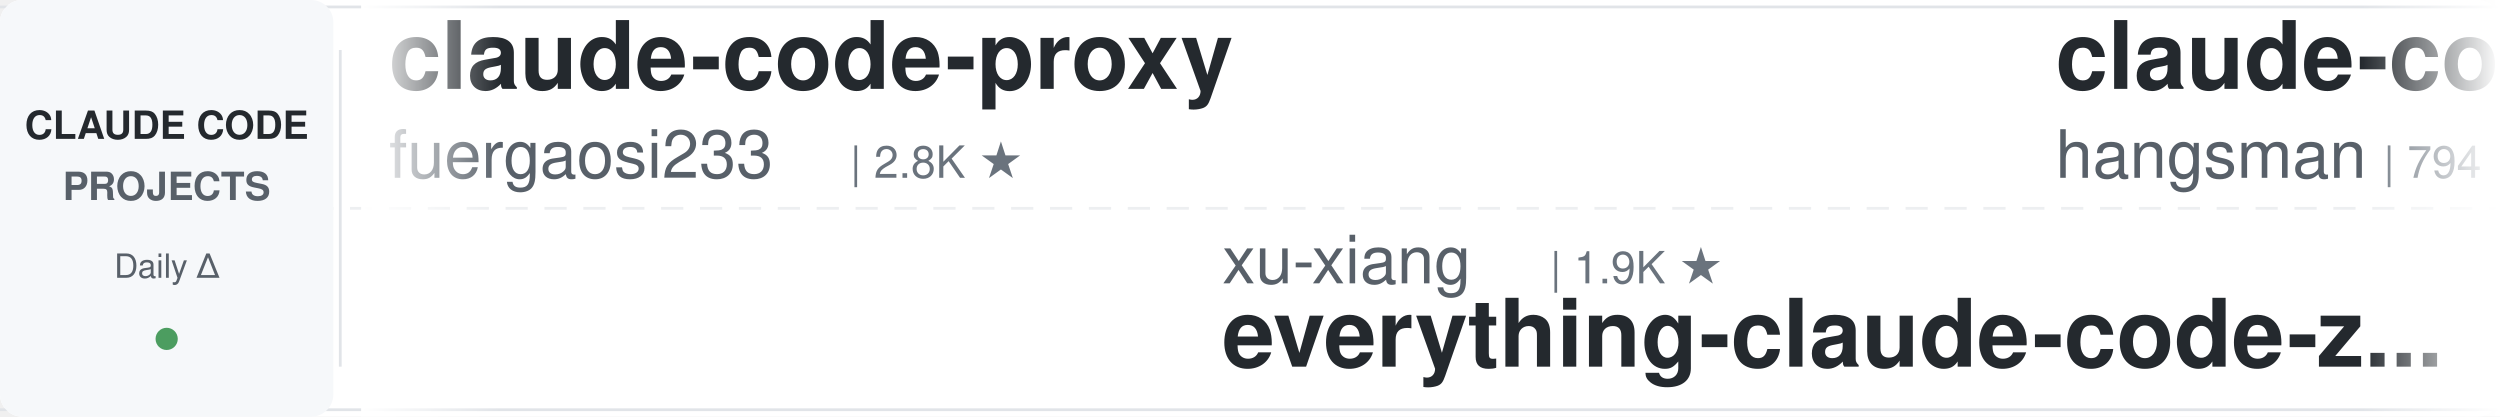
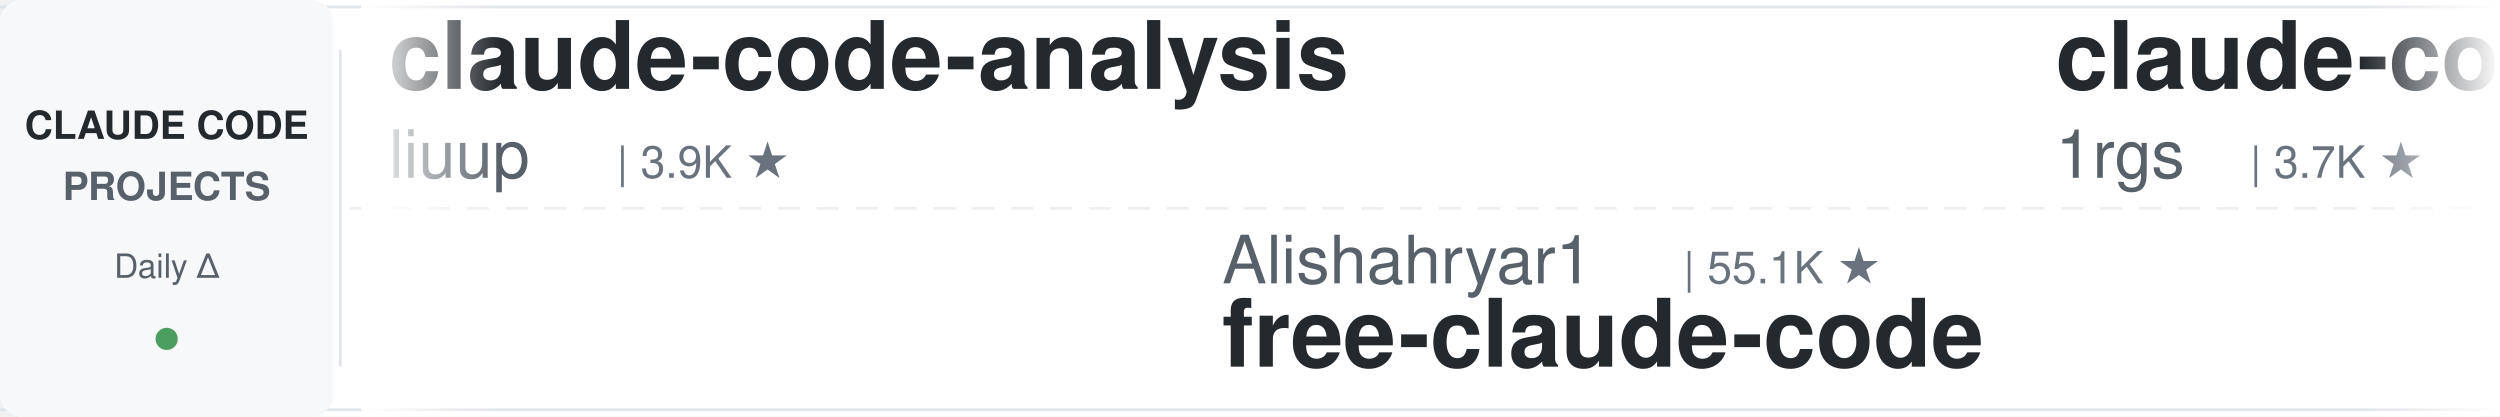
<svg xmlns="http://www.w3.org/2000/svg" width="900" height="150">
  <defs>
    <linearGradient id="leftFade" x1="0%" y1="0%" x2="100%" y2="0%">
      <stop offset="0%" style="stop-color:#ffffff;stop-opacity:1" />
      <stop offset="100%" style="stop-color:#ffffff;stop-opacity:0" />
    </linearGradient>
    <linearGradient id="rightFade" x1="0%" y1="0%" x2="100%" y2="0%">
      <stop offset="0%" style="stop-color:#ffffff;stop-opacity:0" />
      <stop offset="100%" style="stop-color:#ffffff;stop-opacity:1" />
    </linearGradient>
  </defs>
  <rect width="900" height="150" fill="#ffffff" rx="8" />
  <rect x="0" y="2" width="900" height="1" fill="#e1e4e8" />
  <rect x="0" y="147" width="900" height="1" fill="#e1e4e8" />
  <line x1="0" y1="75" x2="900" y2="75" stroke="#e1e4e8" stroke-width="1" stroke-dasharray="8 6" opacity="0.6" />
  <rect x="0" y="0" width="120" height="150" fill="#f6f8fa" rx="8" />
  <text x="60" y="50" font-family="-apple-system, BlinkMacSystemFont, 'Segoe UI', Helvetica, Arial, sans-serif" font-size="14" font-weight="600" fill="#24292e" text-anchor="middle">CLAUDE CODE</text>
  <text x="60" y="72" font-family="-apple-system, BlinkMacSystemFont, 'Segoe UI', Helvetica, Arial, sans-serif" font-size="14" font-weight="600" fill="#586069" text-anchor="middle">PROJECTS</text>
  <text x="60" y="100" font-family="-apple-system, BlinkMacSystemFont, 'Segoe UI', Helvetica, Arial, sans-serif" font-size="12" font-weight="500" fill="#586069" text-anchor="middle">Daily Δ</text>
  <circle cx="60" cy="122" r="4" fill="#22863a" opacity="0.8" />
  <rect x="122" y="18" width="1" height="114" fill="#e1e4e8" />
  <clipPath id="tickerClip">
    <rect x="130" y="0" width="770" height="150" />
  </clipPath>
  <g clip-path="url(#tickerClip)">
    <g id="tickerItems">
      <animateTransform attributeName="transform" attributeType="XML" type="translate" from="0 0" to="-3000 0" dur="54s" repeatCount="indefinite" />
      <g transform="translate(0, 0)">
-         <text x="140" y="32" font-family="-apple-system, BlinkMacSystemFont, 'Segoe UI', Helvetica, Arial, sans-serif" font-size="34" font-weight="600" fill="#24292e">claude-code-proxy</text>
-         <text x="140" y="64" font-family="-apple-system, BlinkMacSystemFont, 'Segoe UI', Helvetica, Arial, sans-serif" font-size="24" font-weight="400" fill="#586069">fuergaosi233</text>
-         <text x="306" y="64" font-family="-apple-system, BlinkMacSystemFont, 'Segoe UI', Helvetica, Arial, sans-serif" font-size="16" font-weight="500" fill="#6a737d">| 2.8K ★</text>
+         <text x="140" y="32" font-family="-apple-system, BlinkMacSystemFont, 'Segoe UI', Helvetica, Arial, sans-serif" font-size="34" font-weight="600" fill="#24292e">claude-code-analysis</text>
+         <text x="140" y="64" font-family="-apple-system, BlinkMacSystemFont, 'Segoe UI', Helvetica, Arial, sans-serif" font-size="24" font-weight="400" fill="#586069">liuup</text>
+         <text x="222" y="64" font-family="-apple-system, BlinkMacSystemFont, 'Segoe UI', Helvetica, Arial, sans-serif" font-size="16" font-weight="500" fill="#6a737d">| 3.9K ★</text>
      </g>
      <g transform="translate(300, 0)">
-         <text x="140" y="102" font-family="-apple-system, BlinkMacSystemFont, 'Segoe UI', Helvetica, Arial, sans-serif" font-size="24" font-weight="400" fill="#586069">xu-xiang</text>
-         <text x="258" y="102" font-family="-apple-system, BlinkMacSystemFont, 'Segoe UI', Helvetica, Arial, sans-serif" font-size="16" font-weight="500" fill="#6a737d">| 1.9K ★</text>
-         <text x="140" y="132" font-family="-apple-system, BlinkMacSystemFont, 'Segoe UI', Helvetica, Arial, sans-serif" font-size="34" font-weight="600" fill="#24292e">everything-claude-code-z...</text>
+         <text x="140" y="102" font-family="-apple-system, BlinkMacSystemFont, 'Segoe UI', Helvetica, Arial, sans-serif" font-size="24" font-weight="400" fill="#586069">Alishahryar1</text>
+         <text x="306" y="102" font-family="-apple-system, BlinkMacSystemFont, 'Segoe UI', Helvetica, Arial, sans-serif" font-size="16" font-weight="500" fill="#6a737d">| 55.1K ★</text>
+         <text x="140" y="132" font-family="-apple-system, BlinkMacSystemFont, 'Segoe UI', Helvetica, Arial, sans-serif" font-size="34" font-weight="600" fill="#24292e">free-claude-code</text>
      </g>
      <g transform="translate(600, 0)">
-         <text x="140" y="32" font-family="-apple-system, BlinkMacSystemFont, 'Segoe UI', Helvetica, Arial, sans-serif" font-size="34" font-weight="600" fill="#24292e">claude-code-source</text>
-         <text x="140" y="64" font-family="-apple-system, BlinkMacSystemFont, 'Segoe UI', Helvetica, Arial, sans-serif" font-size="24" font-weight="400" fill="#586069">hangsman</text>
-         <text x="258" y="64" font-family="-apple-system, BlinkMacSystemFont, 'Segoe UI', Helvetica, Arial, sans-serif" font-size="16" font-weight="500" fill="#6a737d">| 794 ★</text>
+         <text x="140" y="32" font-family="-apple-system, BlinkMacSystemFont, 'Segoe UI', Helvetica, Arial, sans-serif" font-size="34" font-weight="600" fill="#24292e">claude-code-proxy</text>
+         <text x="140" y="64" font-family="-apple-system, BlinkMacSystemFont, 'Segoe UI', Helvetica, Arial, sans-serif" font-size="24" font-weight="400" fill="#586069">1rgs</text>
+         <text x="210" y="64" font-family="-apple-system, BlinkMacSystemFont, 'Segoe UI', Helvetica, Arial, sans-serif" font-size="16" font-weight="500" fill="#6a737d">| 3.7K ★</text>
      </g>
      <g transform="translate(900, 0)">
-         <text x="140" y="102" font-family="-apple-system, BlinkMacSystemFont, 'Segoe UI', Helvetica, Arial, sans-serif" font-size="24" font-weight="400" fill="#586069">affaan-m</text>
-         <text x="258" y="102" font-family="-apple-system, BlinkMacSystemFont, 'Segoe UI', Helvetica, Arial, sans-serif" font-size="16" font-weight="500" fill="#6a737d">| 259.2K ★</text>
-         <text x="140" y="132" font-family="-apple-system, BlinkMacSystemFont, 'Segoe UI', Helvetica, Arial, sans-serif" font-size="34" font-weight="600" fill="#24292e">ECC</text>
+         <text x="140" y="102" font-family="-apple-system, BlinkMacSystemFont, 'Segoe UI', Helvetica, Arial, sans-serif" font-size="24" font-weight="400" fill="#586069">luyao618</text>
+         <text x="258" y="102" font-family="-apple-system, BlinkMacSystemFont, 'Segoe UI', Helvetica, Arial, sans-serif" font-size="16" font-weight="500" fill="#6a737d">| 1.7K ★</text>
+         <text x="140" y="132" font-family="-apple-system, BlinkMacSystemFont, 'Segoe UI', Helvetica, Arial, sans-serif" font-size="34" font-weight="600" fill="#24292e">Claude-Code-Source-Study</text>
      </g>
      <g transform="translate(1200, 0)">
-         <text x="140" y="32" font-family="-apple-system, BlinkMacSystemFont, 'Segoe UI', Helvetica, Arial, sans-serif" font-size="34" font-weight="600" fill="#24292e">claude-code-router</text>
-         <text x="140" y="64" font-family="-apple-system, BlinkMacSystemFont, 'Segoe UI', Helvetica, Arial, sans-serif" font-size="24" font-weight="400" fill="#586069">musistudio</text>
-         <text x="282" y="64" font-family="-apple-system, BlinkMacSystemFont, 'Segoe UI', Helvetica, Arial, sans-serif" font-size="16" font-weight="500" fill="#6a737d">| 37.3K ★</text>
+         <text x="140" y="32" font-family="-apple-system, BlinkMacSystemFont, 'Segoe UI', Helvetica, Arial, sans-serif" font-size="34" font-weight="600" fill="#24292e">Claude-Code-Game-Studios</text>
+         <text x="140" y="64" font-family="-apple-system, BlinkMacSystemFont, 'Segoe UI', Helvetica, Arial, sans-serif" font-size="24" font-weight="400" fill="#586069">Donchitos</text>
+         <text x="270" y="64" font-family="-apple-system, BlinkMacSystemFont, 'Segoe UI', Helvetica, Arial, sans-serif" font-size="16" font-weight="500" fill="#6a737d">| 25.1K ★</text>
      </g>
      <g transform="translate(1500, 0)">
-         <text x="140" y="102" font-family="-apple-system, BlinkMacSystemFont, 'Segoe UI', Helvetica, Arial, sans-serif" font-size="24" font-weight="400" fill="#586069">anthropics</text>
-         <text x="282" y="102" font-family="-apple-system, BlinkMacSystemFont, 'Segoe UI', Helvetica, Arial, sans-serif" font-size="16" font-weight="500" fill="#6a737d">| 6.2K ★</text>
-         <text x="140" y="132" font-family="-apple-system, BlinkMacSystemFont, 'Segoe UI', Helvetica, Arial, sans-serif" font-size="34" font-weight="600" fill="#24292e">claude-code-security-rev...</text>
+         <text x="140" y="102" font-family="-apple-system, BlinkMacSystemFont, 'Segoe UI', Helvetica, Arial, sans-serif" font-size="24" font-weight="400" fill="#586069">Windy3f3f3f3f</text>
+         <text x="318" y="102" font-family="-apple-system, BlinkMacSystemFont, 'Segoe UI', Helvetica, Arial, sans-serif" font-size="16" font-weight="500" fill="#6a737d">| 2.7K ★</text>
+         <text x="140" y="132" font-family="-apple-system, BlinkMacSystemFont, 'Segoe UI', Helvetica, Arial, sans-serif" font-size="34" font-weight="600" fill="#24292e">claude-code-from-scratch</text>
      </g>
      <g transform="translate(1800, 0)">
-         <text x="140" y="32" font-family="-apple-system, BlinkMacSystemFont, 'Segoe UI', Helvetica, Arial, sans-serif" font-size="34" font-weight="600" fill="#24292e">learn-claude-code</text>
-         <text x="140" y="64" font-family="-apple-system, BlinkMacSystemFont, 'Segoe UI', Helvetica, Arial, sans-serif" font-size="24" font-weight="400" fill="#586069">shareAI-lab</text>
-         <text x="294" y="64" font-family="-apple-system, BlinkMacSystemFont, 'Segoe UI', Helvetica, Arial, sans-serif" font-size="16" font-weight="500" fill="#6a737d">| 76.9K ★</text>
+         <text x="140" y="32" font-family="-apple-system, BlinkMacSystemFont, 'Segoe UI', Helvetica, Arial, sans-serif" font-size="34" font-weight="600" fill="#24292e">pi-vs-claude-code</text>
+         <text x="140" y="64" font-family="-apple-system, BlinkMacSystemFont, 'Segoe UI', Helvetica, Arial, sans-serif" font-size="24" font-weight="400" fill="#586069">disler</text>
+         <text x="234" y="64" font-family="-apple-system, BlinkMacSystemFont, 'Segoe UI', Helvetica, Arial, sans-serif" font-size="16" font-weight="500" fill="#6a737d">| 1.7K ★</text>
      </g>
      <g transform="translate(2100, 0)">
        <text x="140" y="102" font-family="-apple-system, BlinkMacSystemFont, 'Segoe UI', Helvetica, Arial, sans-serif" font-size="24" font-weight="400" fill="#586069">https-deeplearning-ai</text>
        <text x="414" y="102" font-family="-apple-system, BlinkMacSystemFont, 'Segoe UI', Helvetica, Arial, sans-serif" font-size="16" font-weight="500" fill="#6a737d">| 549 ★</text>
        <text x="140" y="132" font-family="-apple-system, BlinkMacSystemFont, 'Segoe UI', Helvetica, Arial, sans-serif" font-size="34" font-weight="600" fill="#24292e">sc-claude-code-files</text>
      </g>
      <g transform="translate(2400, 0)">
        <text x="140" y="32" font-family="-apple-system, BlinkMacSystemFont, 'Segoe UI', Helvetica, Arial, sans-serif" font-size="34" font-weight="600" fill="#24292e">claude-code-cli</text>
        <text x="140" y="64" font-family="-apple-system, BlinkMacSystemFont, 'Segoe UI', Helvetica, Arial, sans-serif" font-size="24" font-weight="400" fill="#586069">huangserva</text>
        <text x="282" y="64" font-family="-apple-system, BlinkMacSystemFont, 'Segoe UI', Helvetica, Arial, sans-serif" font-size="16" font-weight="500" fill="#6a737d">| 628 ★</text>
      </g>
      <g transform="translate(2700, 0)">
-         <text x="140" y="102" font-family="-apple-system, BlinkMacSystemFont, 'Segoe UI', Helvetica, Arial, sans-serif" font-size="24" font-weight="400" fill="#586069">WorldFlowAI</text>
-         <text x="294" y="102" font-family="-apple-system, BlinkMacSystemFont, 'Segoe UI', Helvetica, Arial, sans-serif" font-size="16" font-weight="500" fill="#6a737d">| 3.0K ★</text>
-         <text x="140" y="132" font-family="-apple-system, BlinkMacSystemFont, 'Segoe UI', Helvetica, Arial, sans-serif" font-size="34" font-weight="600" fill="#24292e">everything-claude-code</text>
+         <text x="140" y="102" font-family="-apple-system, BlinkMacSystemFont, 'Segoe UI', Helvetica, Arial, sans-serif" font-size="24" font-weight="400" fill="#586069">wanshuiyin</text>
+         <text x="282" y="102" font-family="-apple-system, BlinkMacSystemFont, 'Segoe UI', Helvetica, Arial, sans-serif" font-size="16" font-weight="500" fill="#6a737d">| 16.2K ★</text>
+         <text x="140" y="132" font-family="-apple-system, BlinkMacSystemFont, 'Segoe UI', Helvetica, Arial, sans-serif" font-size="34" font-weight="600" fill="#24292e">Auto-claude-code-researc...</text>
      </g>
      <g transform="translate(3000, 0)">
-         <text x="140" y="32" font-family="-apple-system, BlinkMacSystemFont, 'Segoe UI', Helvetica, Arial, sans-serif" font-size="34" font-weight="600" fill="#24292e">claude-code-proxy</text>
-         <text x="140" y="64" font-family="-apple-system, BlinkMacSystemFont, 'Segoe UI', Helvetica, Arial, sans-serif" font-size="24" font-weight="400" fill="#586069">fuergaosi233</text>
-         <text x="306" y="64" font-family="-apple-system, BlinkMacSystemFont, 'Segoe UI', Helvetica, Arial, sans-serif" font-size="16" font-weight="500" fill="#6a737d">| 2.8K ★</text>
+         <text x="140" y="32" font-family="-apple-system, BlinkMacSystemFont, 'Segoe UI', Helvetica, Arial, sans-serif" font-size="34" font-weight="600" fill="#24292e">claude-code-analysis</text>
+         <text x="140" y="64" font-family="-apple-system, BlinkMacSystemFont, 'Segoe UI', Helvetica, Arial, sans-serif" font-size="24" font-weight="400" fill="#586069">liuup</text>
+         <text x="222" y="64" font-family="-apple-system, BlinkMacSystemFont, 'Segoe UI', Helvetica, Arial, sans-serif" font-size="16" font-weight="500" fill="#6a737d">| 3.9K ★</text>
      </g>
      <g transform="translate(3300, 0)">
-         <text x="140" y="102" font-family="-apple-system, BlinkMacSystemFont, 'Segoe UI', Helvetica, Arial, sans-serif" font-size="24" font-weight="400" fill="#586069">xu-xiang</text>
-         <text x="258" y="102" font-family="-apple-system, BlinkMacSystemFont, 'Segoe UI', Helvetica, Arial, sans-serif" font-size="16" font-weight="500" fill="#6a737d">| 1.9K ★</text>
-         <text x="140" y="132" font-family="-apple-system, BlinkMacSystemFont, 'Segoe UI', Helvetica, Arial, sans-serif" font-size="34" font-weight="600" fill="#24292e">everything-claude-code-z...</text>
+         <text x="140" y="102" font-family="-apple-system, BlinkMacSystemFont, 'Segoe UI', Helvetica, Arial, sans-serif" font-size="24" font-weight="400" fill="#586069">Alishahryar1</text>
+         <text x="306" y="102" font-family="-apple-system, BlinkMacSystemFont, 'Segoe UI', Helvetica, Arial, sans-serif" font-size="16" font-weight="500" fill="#6a737d">| 55.1K ★</text>
+         <text x="140" y="132" font-family="-apple-system, BlinkMacSystemFont, 'Segoe UI', Helvetica, Arial, sans-serif" font-size="34" font-weight="600" fill="#24292e">free-claude-code</text>
      </g>
      <g transform="translate(3600, 0)">
-         <text x="140" y="32" font-family="-apple-system, BlinkMacSystemFont, 'Segoe UI', Helvetica, Arial, sans-serif" font-size="34" font-weight="600" fill="#24292e">claude-code-source</text>
-         <text x="140" y="64" font-family="-apple-system, BlinkMacSystemFont, 'Segoe UI', Helvetica, Arial, sans-serif" font-size="24" font-weight="400" fill="#586069">hangsman</text>
-         <text x="258" y="64" font-family="-apple-system, BlinkMacSystemFont, 'Segoe UI', Helvetica, Arial, sans-serif" font-size="16" font-weight="500" fill="#6a737d">| 794 ★</text>
+         <text x="140" y="32" font-family="-apple-system, BlinkMacSystemFont, 'Segoe UI', Helvetica, Arial, sans-serif" font-size="34" font-weight="600" fill="#24292e">claude-code-proxy</text>
+         <text x="140" y="64" font-family="-apple-system, BlinkMacSystemFont, 'Segoe UI', Helvetica, Arial, sans-serif" font-size="24" font-weight="400" fill="#586069">1rgs</text>
+         <text x="210" y="64" font-family="-apple-system, BlinkMacSystemFont, 'Segoe UI', Helvetica, Arial, sans-serif" font-size="16" font-weight="500" fill="#6a737d">| 3.7K ★</text>
      </g>
      <g transform="translate(3900, 0)">
-         <text x="140" y="102" font-family="-apple-system, BlinkMacSystemFont, 'Segoe UI', Helvetica, Arial, sans-serif" font-size="24" font-weight="400" fill="#586069">affaan-m</text>
-         <text x="258" y="102" font-family="-apple-system, BlinkMacSystemFont, 'Segoe UI', Helvetica, Arial, sans-serif" font-size="16" font-weight="500" fill="#6a737d">| 259.2K ★</text>
-         <text x="140" y="132" font-family="-apple-system, BlinkMacSystemFont, 'Segoe UI', Helvetica, Arial, sans-serif" font-size="34" font-weight="600" fill="#24292e">ECC</text>
+         <text x="140" y="102" font-family="-apple-system, BlinkMacSystemFont, 'Segoe UI', Helvetica, Arial, sans-serif" font-size="24" font-weight="400" fill="#586069">luyao618</text>
+         <text x="258" y="102" font-family="-apple-system, BlinkMacSystemFont, 'Segoe UI', Helvetica, Arial, sans-serif" font-size="16" font-weight="500" fill="#6a737d">| 1.7K ★</text>
+         <text x="140" y="132" font-family="-apple-system, BlinkMacSystemFont, 'Segoe UI', Helvetica, Arial, sans-serif" font-size="34" font-weight="600" fill="#24292e">Claude-Code-Source-Study</text>
      </g>
    </g>
  </g>
  <rect x="130" y="0" width="50" height="150" fill="url(#leftFade)" />
  <rect x="850" y="0" width="50" height="150" fill="url(#rightFade)" />
</svg>
